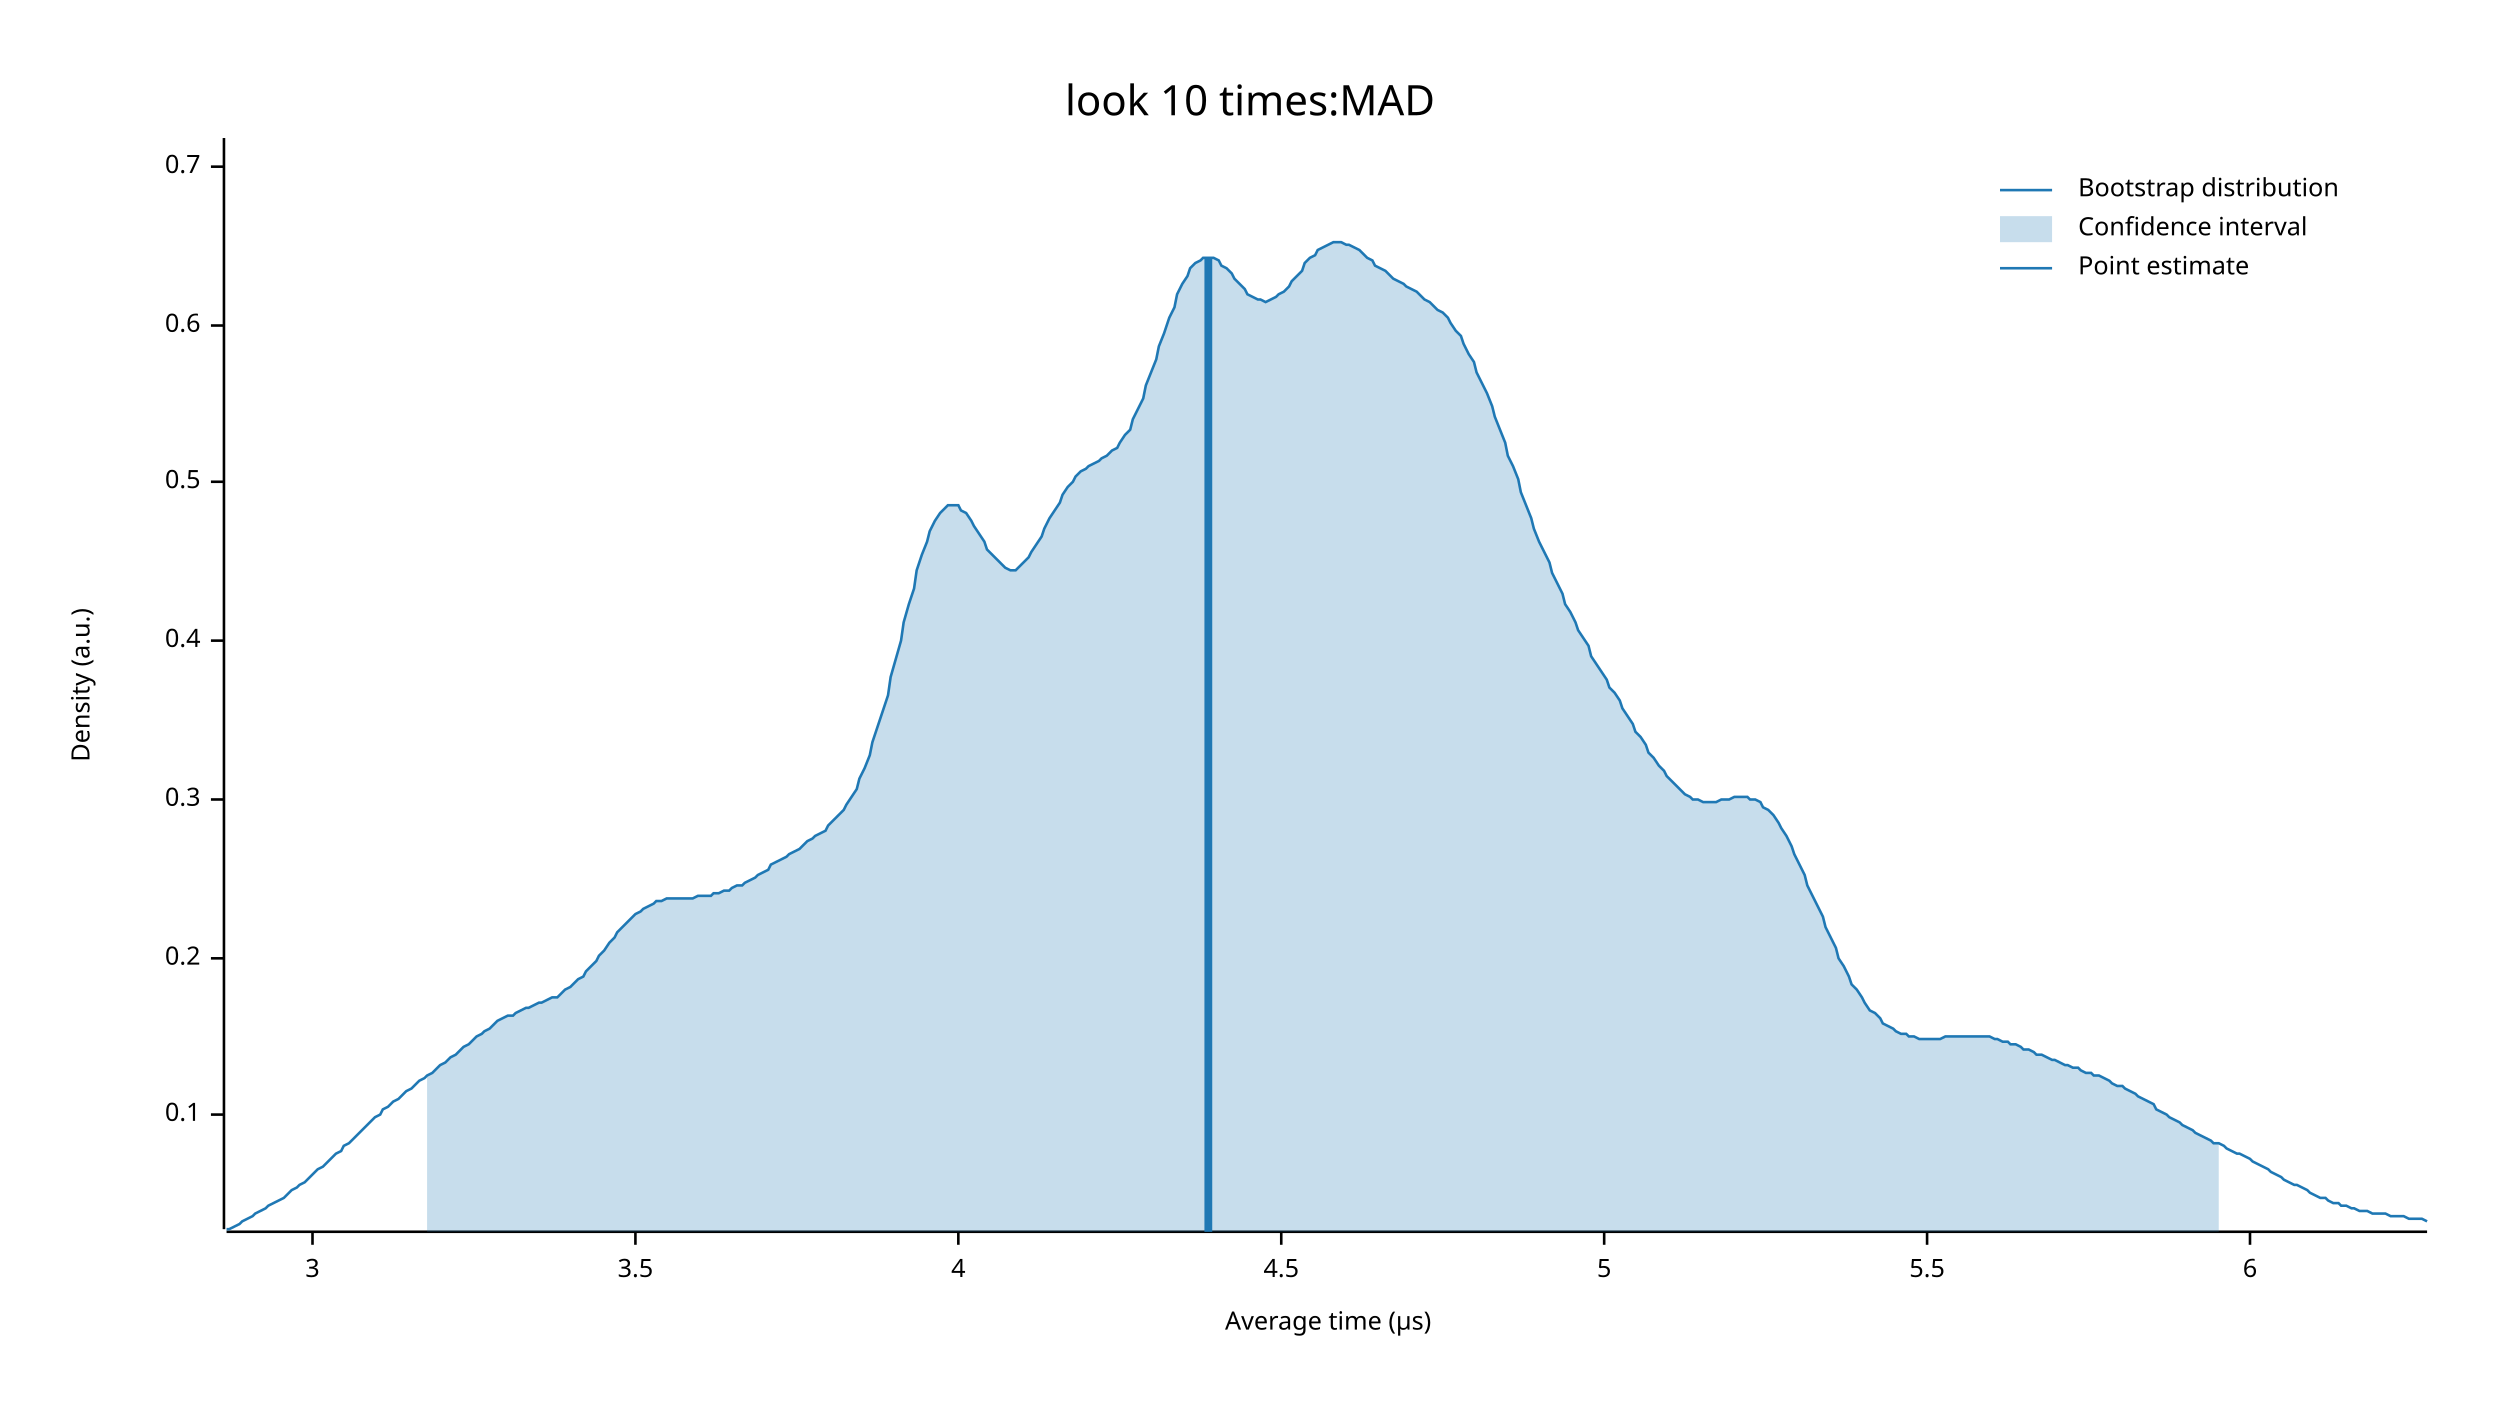
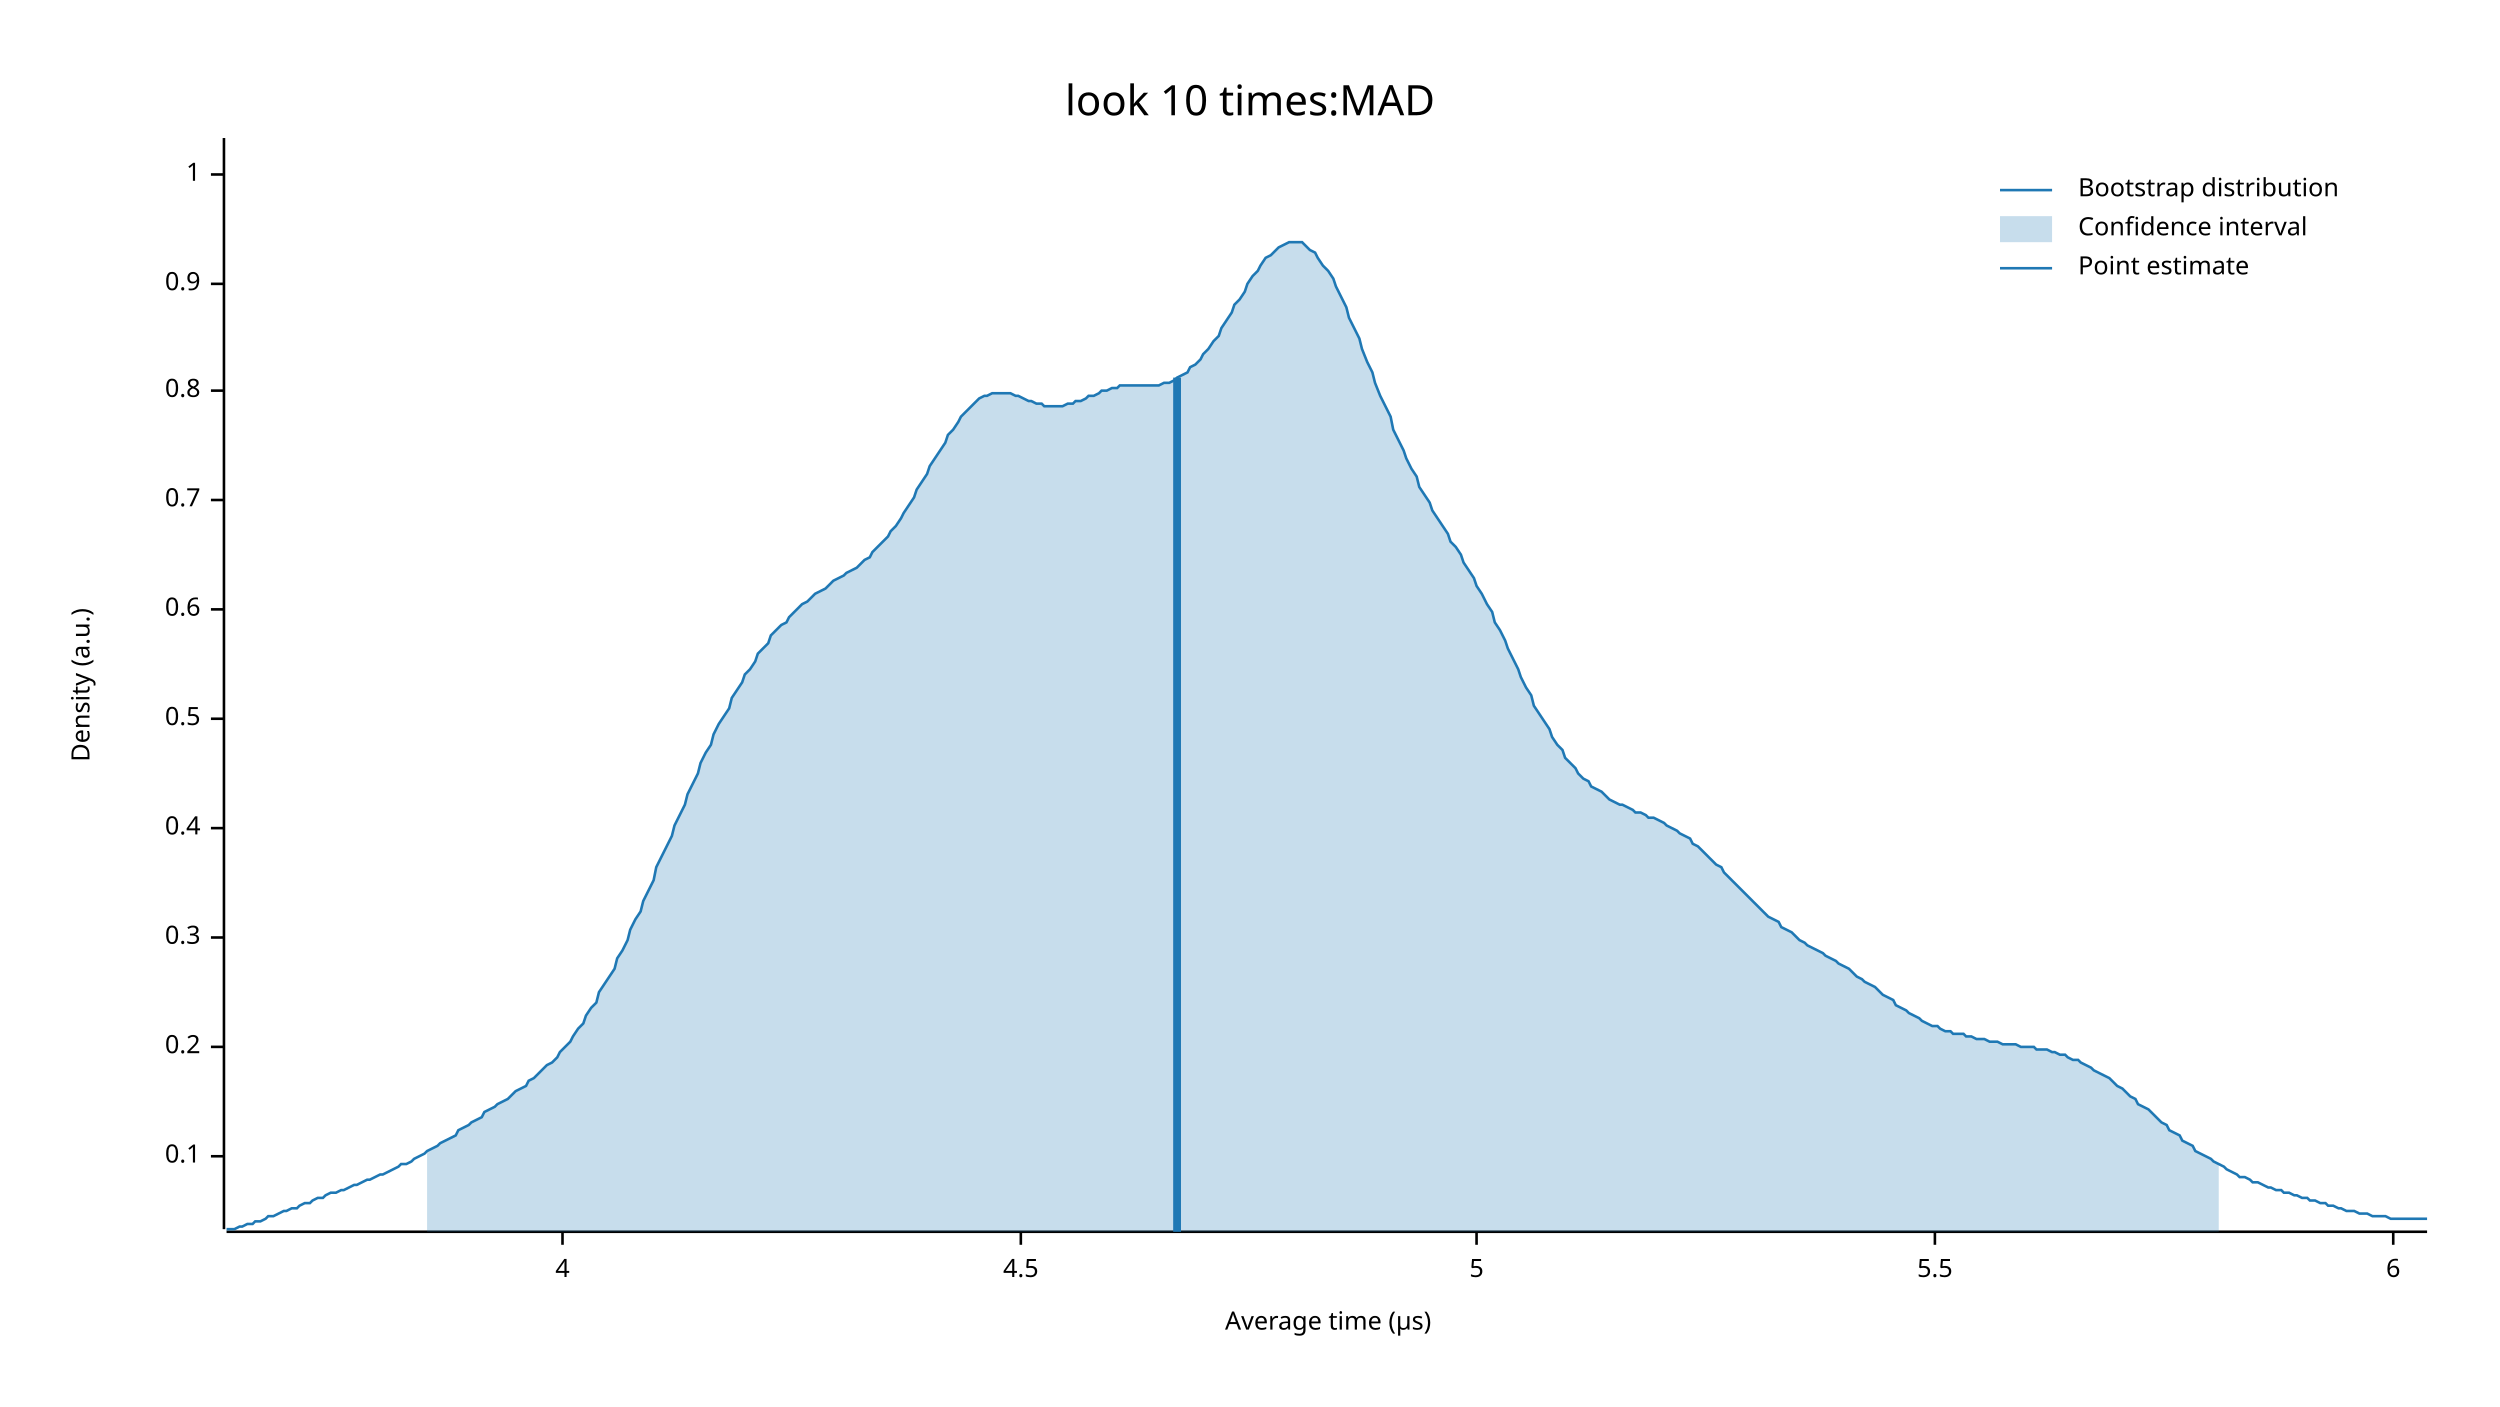
<svg xmlns="http://www.w3.org/2000/svg" width="960" height="540" viewBox="0 0 960 540">
  <text x="480" y="32" dy="0.76em" text-anchor="middle" font-family="sans-serif" font-size="16.129" opacity="1" fill="#000000">
look 10 times:MAD
</text>
  <text x="27" y="263" dy="0.76em" text-anchor="middle" font-family="sans-serif" font-size="9.677" opacity="1" fill="#000000" transform="rotate(270, 27, 263)">
Density (a.u.)
</text>
  <text x="510" y="513" dy="-0.5ex" text-anchor="middle" font-family="sans-serif" font-size="9.677" opacity="1" fill="#000000">
Average time (µs)
</text>
  <polyline fill="none" opacity="1" stroke="#000000" stroke-width="1" points="86,53 86,472 " />
-   <text x="77" y="428" dy="0.5ex" text-anchor="end" font-family="sans-serif" font-size="9.677" opacity="1" fill="#000000">
+   <text x="77" y="444" dy="0.5ex" text-anchor="end" font-family="sans-serif" font-size="9.677" opacity="1" fill="#000000">
0.1
</text>
-   <polyline fill="none" opacity="1" stroke="#000000" stroke-width="1" points="81,428 86,428 " />
-   <text x="77" y="368" dy="0.5ex" text-anchor="end" font-family="sans-serif" font-size="9.677" opacity="1" fill="#000000">
+   <polyline fill="none" opacity="1" stroke="#000000" stroke-width="1" points="81,444 86,444 " />
+   <text x="77" y="402" dy="0.5ex" text-anchor="end" font-family="sans-serif" font-size="9.677" opacity="1" fill="#000000">
0.2
</text>
-   <polyline fill="none" opacity="1" stroke="#000000" stroke-width="1" points="81,368 86,368 " />
-   <text x="77" y="307" dy="0.5ex" text-anchor="end" font-family="sans-serif" font-size="9.677" opacity="1" fill="#000000">
+   <polyline fill="none" opacity="1" stroke="#000000" stroke-width="1" points="81,402 86,402 " />
+   <text x="77" y="360" dy="0.5ex" text-anchor="end" font-family="sans-serif" font-size="9.677" opacity="1" fill="#000000">
0.3
</text>
-   <polyline fill="none" opacity="1" stroke="#000000" stroke-width="1" points="81,307 86,307 " />
-   <text x="77" y="246" dy="0.5ex" text-anchor="end" font-family="sans-serif" font-size="9.677" opacity="1" fill="#000000">
+   <polyline fill="none" opacity="1" stroke="#000000" stroke-width="1" points="81,360 86,360 " />
+   <text x="77" y="318" dy="0.5ex" text-anchor="end" font-family="sans-serif" font-size="9.677" opacity="1" fill="#000000">
0.4
</text>
-   <polyline fill="none" opacity="1" stroke="#000000" stroke-width="1" points="81,246 86,246 " />
-   <text x="77" y="185" dy="0.5ex" text-anchor="end" font-family="sans-serif" font-size="9.677" opacity="1" fill="#000000">
+   <polyline fill="none" opacity="1" stroke="#000000" stroke-width="1" points="81,318 86,318 " />
+   <text x="77" y="276" dy="0.5ex" text-anchor="end" font-family="sans-serif" font-size="9.677" opacity="1" fill="#000000">
0.5
</text>
-   <polyline fill="none" opacity="1" stroke="#000000" stroke-width="1" points="81,185 86,185 " />
-   <text x="77" y="125" dy="0.5ex" text-anchor="end" font-family="sans-serif" font-size="9.677" opacity="1" fill="#000000">
+   <polyline fill="none" opacity="1" stroke="#000000" stroke-width="1" points="81,276 86,276 " />
+   <text x="77" y="234" dy="0.5ex" text-anchor="end" font-family="sans-serif" font-size="9.677" opacity="1" fill="#000000">
0.6
</text>
-   <polyline fill="none" opacity="1" stroke="#000000" stroke-width="1" points="81,125 86,125 " />
-   <text x="77" y="64" dy="0.5ex" text-anchor="end" font-family="sans-serif" font-size="9.677" opacity="1" fill="#000000">
+   <polyline fill="none" opacity="1" stroke="#000000" stroke-width="1" points="81,234 86,234 " />
+   <text x="77" y="192" dy="0.5ex" text-anchor="end" font-family="sans-serif" font-size="9.677" opacity="1" fill="#000000">
0.7
</text>
-   <polyline fill="none" opacity="1" stroke="#000000" stroke-width="1" points="81,64 86,64 " />
+   <polyline fill="none" opacity="1" stroke="#000000" stroke-width="1" points="81,192 86,192 " />
+   <text x="77" y="150" dy="0.5ex" text-anchor="end" font-family="sans-serif" font-size="9.677" opacity="1" fill="#000000">
+ 0.8
+ </text>
+   <polyline fill="none" opacity="1" stroke="#000000" stroke-width="1" points="81,150 86,150 " />
+   <text x="77" y="109" dy="0.5ex" text-anchor="end" font-family="sans-serif" font-size="9.677" opacity="1" fill="#000000">
+ 0.9
+ </text>
+   <polyline fill="none" opacity="1" stroke="#000000" stroke-width="1" points="81,109 86,109 " />
+   <text x="77" y="67" dy="0.5ex" text-anchor="end" font-family="sans-serif" font-size="9.677" opacity="1" fill="#000000">
+ 1
+ </text>
+   <polyline fill="none" opacity="1" stroke="#000000" stroke-width="1" points="81,67 86,67 " />
  <polyline fill="none" opacity="1" stroke="#000000" stroke-width="1" points="87,473 932,473 " />
-   <text x="120" y="483" dy="0.76em" text-anchor="middle" font-family="sans-serif" font-size="9.677" opacity="1" fill="#000000">
- 3
- </text>
-   <polyline fill="none" opacity="1" stroke="#000000" stroke-width="1" points="120,473 120,478 " />
-   <text x="244" y="483" dy="0.76em" text-anchor="middle" font-family="sans-serif" font-size="9.677" opacity="1" fill="#000000">
- 3.5
- </text>
-   <polyline fill="none" opacity="1" stroke="#000000" stroke-width="1" points="244,473 244,478 " />
-   <text x="368" y="483" dy="0.76em" text-anchor="middle" font-family="sans-serif" font-size="9.677" opacity="1" fill="#000000">
+   <text x="216" y="483" dy="0.76em" text-anchor="middle" font-family="sans-serif" font-size="9.677" opacity="1" fill="#000000">
4
</text>
-   <polyline fill="none" opacity="1" stroke="#000000" stroke-width="1" points="368,473 368,478 " />
-   <text x="492" y="483" dy="0.76em" text-anchor="middle" font-family="sans-serif" font-size="9.677" opacity="1" fill="#000000">
+   <polyline fill="none" opacity="1" stroke="#000000" stroke-width="1" points="216,473 216,478 " />
+   <text x="392" y="483" dy="0.76em" text-anchor="middle" font-family="sans-serif" font-size="9.677" opacity="1" fill="#000000">
4.5
</text>
-   <polyline fill="none" opacity="1" stroke="#000000" stroke-width="1" points="492,473 492,478 " />
-   <text x="616" y="483" dy="0.76em" text-anchor="middle" font-family="sans-serif" font-size="9.677" opacity="1" fill="#000000">
+   <polyline fill="none" opacity="1" stroke="#000000" stroke-width="1" points="392,473 392,478 " />
+   <text x="567" y="483" dy="0.76em" text-anchor="middle" font-family="sans-serif" font-size="9.677" opacity="1" fill="#000000">
5
</text>
-   <polyline fill="none" opacity="1" stroke="#000000" stroke-width="1" points="616,473 616,478 " />
-   <text x="740" y="483" dy="0.76em" text-anchor="middle" font-family="sans-serif" font-size="9.677" opacity="1" fill="#000000">
+   <polyline fill="none" opacity="1" stroke="#000000" stroke-width="1" points="567,473 567,478 " />
+   <text x="743" y="483" dy="0.76em" text-anchor="middle" font-family="sans-serif" font-size="9.677" opacity="1" fill="#000000">
5.5
</text>
-   <polyline fill="none" opacity="1" stroke="#000000" stroke-width="1" points="740,473 740,478 " />
-   <text x="864" y="483" dy="0.76em" text-anchor="middle" font-family="sans-serif" font-size="9.677" opacity="1" fill="#000000">
+   <polyline fill="none" opacity="1" stroke="#000000" stroke-width="1" points="743,473 743,478 " />
+   <text x="919" y="483" dy="0.76em" text-anchor="middle" font-family="sans-serif" font-size="9.677" opacity="1" fill="#000000">
6
</text>
-   <polyline fill="none" opacity="1" stroke="#000000" stroke-width="1" points="864,473 864,478 " />
-   <polyline fill="none" opacity="1" stroke="#1F78B4" stroke-width="1" points="87,472 88,472 90,471 92,470 93,469 95,468 97,467 98,466 100,465 102,464 103,463 105,462 107,461 109,460 110,459 112,457 114,456 115,455 117,454 119,452 120,451 122,449 124,448 125,447 127,445 129,443 131,442 132,440 134,439 136,437 137,436 139,434 141,432 142,431 144,429 146,428 147,426 149,425 151,423 153,422 154,421 156,419 158,418 159,417 161,415 163,414 164,413 166,412 168,410 169,409 171,408 173,406 175,405 176,404 178,402 180,401 181,400 183,398 185,397 186,396 188,395 190,393 191,392 193,391 195,390 197,390 198,389 200,388 202,387 203,387 205,386 207,385 208,385 210,384 212,383 214,383 215,382 217,380 219,379 220,378 222,376 224,375 225,373 227,371 229,369 230,367 232,365 234,362 236,360 237,358 239,356 241,354 242,353 244,351 246,350 247,349 249,348 251,347 252,346 254,346 256,345 258,345 259,345 261,345 263,345 264,345 266,345 268,344 269,344 271,344 273,344 274,343 276,343 278,342 280,342 281,341 283,340 285,340 286,339 288,338 290,337 291,336 293,335 295,334 296,332 298,331 300,330 302,329 303,328 305,327 307,326 308,325 310,323 312,322 313,321 315,320 317,319 318,317 320,315 322,313 324,311 325,309 327,306 329,303 330,299 332,295 334,290 335,285 337,279 339,273 341,267 342,260 344,253 346,246 347,239 349,232 351,226 352,219 354,213 356,208 357,204 359,200 361,197 363,195 364,194 366,194 368,194 369,196 371,197 373,200 374,202 376,205 378,208 379,211 381,213 383,215 385,217 386,218 388,219 390,219 391,218 393,216 395,214 396,212 398,209 400,206 401,203 403,199 405,196 407,193 408,190 410,187 412,185 413,183 415,181 417,180 418,179 420,178 422,177 423,176 425,175 427,173 429,172 430,170 432,167 434,165 435,161 437,157 439,153 440,148 442,143 444,138 445,133 447,128 449,122 451,118 452,113 454,109 456,106 457,103 459,101 461,100 462,99 464,99 466,99 468,100 469,102 471,103 473,105 474,107 476,109 478,111 479,113 481,114 483,115 484,115 486,116 488,115 490,114 491,113 493,112 495,110 496,108 498,106 500,104 501,101 503,99 505,98 506,96 508,95 510,94 512,93 513,93 515,93 517,94 518,94 520,95 522,96 523,97 525,99 527,100 528,102 530,103 532,104 534,106 535,107 537,108 539,109 540,110 542,111 544,112 545,113 547,115 549,116 550,117 552,119 554,120 556,122 557,124 559,127 561,129 562,132 564,136 566,139 567,143 569,147 571,151 573,156 574,160 576,165 578,170 579,175 581,179 583,184 584,189 586,194 588,199 589,203 591,208 593,212 595,216 596,220 598,224 600,228 601,232 603,235 605,239 606,242 608,245 610,248 611,252 613,255 615,258 617,261 618,264 620,266 622,269 623,272 625,275 627,278 628,281 630,283 632,286 633,289 635,291 637,294 639,296 640,298 642,300 644,302 645,303 647,305 649,306 650,307 652,307 654,308 655,308 657,308 659,308 661,307 662,307 664,307 666,306 667,306 669,306 671,306 672,307 674,307 676,308 677,310 679,311 681,313 683,316 684,318 686,321 688,325 689,328 691,332 693,336 694,340 696,344 698,348 700,352 701,356 703,360 705,364 706,368 708,371 710,375 711,378 713,380 715,383 716,385 718,388 720,389 722,391 723,393 725,394 727,395 728,396 730,397 732,397 733,398 735,398 737,399 738,399 740,399 742,399 744,399 745,399 747,398 749,398 750,398 752,398 754,398 755,398 757,398 759,398 760,398 762,398 764,398 766,399 767,399 769,400 771,400 772,401 774,401 776,402 777,403 779,403 781,404 782,405 784,405 786,406 788,407 789,407 791,408 793,409 794,409 796,410 798,410 799,411 801,412 803,412 804,413 806,413 808,414 810,415 811,416 813,417 815,417 816,418 818,419 820,420 821,421 823,422 825,423 827,424 828,426 830,427 832,428 833,429 835,430 837,431 838,432 840,433 842,434 843,435 845,436 847,437 849,438 850,439 852,439 854,440 855,441 857,442 859,443 860,443 862,444 864,445 865,446 867,447 869,448 871,449 872,450 874,451 876,452 877,453 879,454 881,455 882,455 884,456 886,457 887,458 889,459 891,460 893,460 894,461 896,462 898,462 899,463 901,463 903,464 904,464 906,465 908,465 909,465 911,466 913,466 915,466 916,466 918,467 920,467 921,467 923,467 925,468 926,468 928,468 930,468 932,469 " />
-   <polygon opacity="0.25" fill="#1F78B4" points="164,413 166,412 168,410 169,409 171,408 173,406 175,405 176,404 178,402 180,401 181,400 183,398 185,397 186,396 188,395 190,393 191,392 193,391 195,390 197,390 198,389 200,388 202,387 203,387 205,386 207,385 208,385 210,384 212,383 214,383 215,382 217,380 219,379 220,378 222,376 224,375 225,373 227,371 229,369 230,367 232,365 234,362 236,360 237,358 239,356 241,354 242,353 244,351 246,350 247,349 249,348 251,347 252,346 254,346 256,345 258,345 259,345 261,345 263,345 264,345 266,345 268,344 269,344 271,344 273,344 274,343 276,343 278,342 280,342 281,341 283,340 285,340 286,339 288,338 290,337 291,336 293,335 295,334 296,332 298,331 300,330 302,329 303,328 305,327 307,326 308,325 310,323 312,322 313,321 315,320 317,319 318,317 320,315 322,313 324,311 325,309 327,306 329,303 330,299 332,295 334,290 335,285 337,279 339,273 341,267 342,260 344,253 346,246 347,239 349,232 351,226 352,219 354,213 356,208 357,204 359,200 361,197 363,195 364,194 366,194 368,194 369,196 371,197 373,200 374,202 376,205 378,208 379,211 381,213 383,215 385,217 386,218 388,219 390,219 391,218 393,216 395,214 396,212 398,209 400,206 401,203 403,199 405,196 407,193 408,190 410,187 412,185 413,183 415,181 417,180 418,179 420,178 422,177 423,176 425,175 427,173 429,172 430,170 432,167 434,165 435,161 437,157 439,153 440,148 442,143 444,138 445,133 447,128 449,122 451,118 452,113 454,109 456,106 457,103 459,101 461,100 462,99 464,99 466,99 468,100 469,102 471,103 473,105 474,107 476,109 478,111 479,113 481,114 483,115 484,115 486,116 488,115 490,114 491,113 493,112 495,110 496,108 498,106 500,104 501,101 503,99 505,98 506,96 508,95 510,94 512,93 513,93 515,93 517,94 518,94 520,95 522,96 523,97 525,99 527,100 528,102 530,103 532,104 534,106 535,107 537,108 539,109 540,110 542,111 544,112 545,113 547,115 549,116 550,117 552,119 554,120 556,122 557,124 559,127 561,129 562,132 564,136 566,139 567,143 569,147 571,151 573,156 574,160 576,165 578,170 579,175 581,179 583,184 584,189 586,194 588,199 589,203 591,208 593,212 595,216 596,220 598,224 600,228 601,232 603,235 605,239 606,242 608,245 610,248 611,252 613,255 615,258 617,261 618,264 620,266 622,269 623,272 625,275 627,278 628,281 630,283 632,286 633,289 635,291 637,294 639,296 640,298 642,300 644,302 645,303 647,305 649,306 650,307 652,307 654,308 655,308 657,308 659,308 661,307 662,307 664,307 666,306 667,306 669,306 671,306 672,307 674,307 676,308 677,310 679,311 681,313 683,316 684,318 686,321 688,325 689,328 691,332 693,336 694,340 696,344 698,348 700,352 701,356 703,360 705,364 706,368 708,371 710,375 711,378 713,380 715,383 716,385 718,388 720,389 722,391 723,393 725,394 727,395 728,396 730,397 732,397 733,398 735,398 737,399 738,399 740,399 742,399 744,399 745,399 747,398 749,398 750,398 752,398 754,398 755,398 757,398 759,398 760,398 762,398 764,398 766,399 767,399 769,400 771,400 772,401 774,401 776,402 777,403 779,403 781,404 782,405 784,405 786,406 788,407 789,407 791,408 793,409 794,409 796,410 798,410 799,411 801,412 803,412 804,413 806,413 808,414 810,415 811,416 813,417 815,417 816,418 818,419 820,420 821,421 823,422 825,423 827,424 828,426 830,427 832,428 833,429 835,430 837,431 838,432 840,433 842,434 843,435 845,436 847,437 849,438 850,439 852,439 852,473 164,473 " />
-   <polyline fill="none" opacity="1" stroke="#1F78B4" stroke-width="3" points="464,473 464,99 " />
+   <polyline fill="none" opacity="1" stroke="#000000" stroke-width="1" points="919,473 919,478 " />
+   <polyline fill="none" opacity="1" stroke="#1F78B4" stroke-width="1" points="87,472 88,472 90,472 92,471 93,471 95,470 97,470 98,469 100,469 102,468 103,467 105,467 107,466 109,465 110,465 112,464 114,464 115,463 117,462 119,462 120,461 122,460 124,460 125,459 127,458 129,458 131,457 132,457 134,456 136,455 137,455 139,454 141,453 142,453 144,452 146,451 147,451 149,450 151,449 153,448 154,447 156,447 158,446 159,445 161,444 163,443 164,442 166,441 168,440 169,439 171,438 173,437 175,436 176,434 178,433 180,432 181,431 183,430 185,429 186,427 188,426 190,425 191,424 193,423 195,422 197,420 198,419 200,418 202,417 203,415 205,414 207,412 208,411 210,409 212,408 214,406 215,404 217,402 219,400 220,398 222,395 224,393 225,390 227,387 229,385 230,381 232,378 234,375 236,372 237,368 239,365 241,361 242,357 244,353 246,350 247,346 249,342 251,338 252,333 254,329 256,325 258,321 259,317 261,313 263,309 264,305 266,301 268,297 269,293 271,289 273,286 274,282 276,278 278,275 280,272 281,268 283,265 285,262 286,259 288,257 290,254 291,251 293,249 295,247 296,244 298,242 300,240 302,239 303,237 305,235 307,233 308,232 310,231 312,229 313,228 315,227 317,226 318,225 320,223 322,222 324,221 325,220 327,219 329,218 330,217 332,215 334,214 335,212 337,210 339,208 341,206 342,204 344,202 346,199 347,197 349,194 351,191 352,188 354,185 356,182 357,179 359,176 361,173 363,170 364,167 366,165 368,162 369,160 371,158 373,156 374,155 376,153 378,152 379,152 381,151 383,151 385,151 386,151 388,151 390,152 391,152 393,153 395,154 396,154 398,155 400,155 401,156 403,156 405,156 407,156 408,156 410,155 412,155 413,154 415,154 417,153 418,152 420,152 422,151 423,150 425,150 427,149 429,149 430,148 432,148 434,148 435,148 437,148 439,148 440,148 442,148 444,148 445,148 447,147 449,147 451,146 452,145 454,144 456,143 457,141 459,140 461,138 462,136 464,134 466,131 468,129 469,126 471,123 473,120 474,117 476,115 478,112 479,109 481,106 483,104 484,102 486,99 488,98 490,96 491,95 493,94 495,93 496,93 498,93 500,93 501,94 503,96 505,97 506,99 508,102 510,104 512,107 513,110 515,114 517,118 518,122 520,126 522,130 523,134 525,139 527,143 528,147 530,152 532,156 534,160 535,165 537,169 539,173 540,176 542,180 544,183 545,187 547,190 549,193 550,196 552,199 554,202 556,205 557,208 559,210 561,213 562,216 564,219 566,222 567,225 569,228 571,232 573,235 574,239 576,242 578,246 579,249 581,253 583,257 584,260 586,264 588,267 589,271 591,274 593,277 595,280 596,283 598,286 600,288 601,291 603,293 605,295 606,297 608,299 610,300 611,302 613,303 615,304 617,306 618,307 620,308 622,309 623,309 625,310 627,311 628,312 630,312 632,313 633,314 635,314 637,315 639,316 640,317 642,318 644,319 645,320 647,321 649,322 650,324 652,325 654,327 655,328 657,330 659,332 661,333 662,335 664,337 666,339 667,340 669,342 671,344 672,345 674,347 676,349 677,350 679,352 681,353 683,354 684,356 686,357 688,358 689,359 691,361 693,362 694,363 696,364 698,365 700,366 701,367 703,368 705,369 706,370 708,371 710,372 711,373 713,375 715,376 716,377 718,378 720,379 722,381 723,382 725,383 727,384 728,386 730,387 732,388 733,389 735,390 737,391 738,392 740,393 742,394 744,394 745,395 747,396 749,396 750,397 752,397 754,397 755,398 757,398 759,399 760,399 762,399 764,400 766,400 767,400 769,401 771,401 772,401 774,401 776,402 777,402 779,402 781,402 782,403 784,403 786,403 788,404 789,404 791,405 793,405 794,406 796,407 798,407 799,408 801,409 803,410 804,411 806,412 808,413 810,414 811,415 813,417 815,418 816,419 818,421 820,422 821,424 823,425 825,426 827,428 828,429 830,431 832,432 833,434 835,435 837,436 838,438 840,439 842,440 843,442 845,443 847,444 849,445 850,446 852,447 854,448 855,449 857,450 859,451 860,452 862,452 864,453 865,454 867,454 869,455 871,456 872,456 874,457 876,457 877,458 879,458 881,459 882,459 884,460 886,460 887,461 889,461 891,462 893,462 894,463 896,463 898,464 899,464 901,465 903,465 904,465 906,466 908,466 909,466 911,467 913,467 915,467 916,467 918,468 920,468 921,468 923,468 925,468 926,468 928,468 930,468 932,468 " />
+   <polygon opacity="0.25" fill="#1F78B4" points="164,442 166,441 168,440 169,439 171,438 173,437 175,436 176,434 178,433 180,432 181,431 183,430 185,429 186,427 188,426 190,425 191,424 193,423 195,422 197,420 198,419 200,418 202,417 203,415 205,414 207,412 208,411 210,409 212,408 214,406 215,404 217,402 219,400 220,398 222,395 224,393 225,390 227,387 229,385 230,381 232,378 234,375 236,372 237,368 239,365 241,361 242,357 244,353 246,350 247,346 249,342 251,338 252,333 254,329 256,325 258,321 259,317 261,313 263,309 264,305 266,301 268,297 269,293 271,289 273,286 274,282 276,278 278,275 280,272 281,268 283,265 285,262 286,259 288,257 290,254 291,251 293,249 295,247 296,244 298,242 300,240 302,239 303,237 305,235 307,233 308,232 310,231 312,229 313,228 315,227 317,226 318,225 320,223 322,222 324,221 325,220 327,219 329,218 330,217 332,215 334,214 335,212 337,210 339,208 341,206 342,204 344,202 346,199 347,197 349,194 351,191 352,188 354,185 356,182 357,179 359,176 361,173 363,170 364,167 366,165 368,162 369,160 371,158 373,156 374,155 376,153 378,152 379,152 381,151 383,151 385,151 386,151 388,151 390,152 391,152 393,153 395,154 396,154 398,155 400,155 401,156 403,156 405,156 407,156 408,156 410,155 412,155 413,154 415,154 417,153 418,152 420,152 422,151 423,150 425,150 427,149 429,149 430,148 432,148 434,148 435,148 437,148 439,148 440,148 442,148 444,148 445,148 447,147 449,147 451,146 452,145 454,144 456,143 457,141 459,140 461,138 462,136 464,134 466,131 468,129 469,126 471,123 473,120 474,117 476,115 478,112 479,109 481,106 483,104 484,102 486,99 488,98 490,96 491,95 493,94 495,93 496,93 498,93 500,93 501,94 503,96 505,97 506,99 508,102 510,104 512,107 513,110 515,114 517,118 518,122 520,126 522,130 523,134 525,139 527,143 528,147 530,152 532,156 534,160 535,165 537,169 539,173 540,176 542,180 544,183 545,187 547,190 549,193 550,196 552,199 554,202 556,205 557,208 559,210 561,213 562,216 564,219 566,222 567,225 569,228 571,232 573,235 574,239 576,242 578,246 579,249 581,253 583,257 584,260 586,264 588,267 589,271 591,274 593,277 595,280 596,283 598,286 600,288 601,291 603,293 605,295 606,297 608,299 610,300 611,302 613,303 615,304 617,306 618,307 620,308 622,309 623,309 625,310 627,311 628,312 630,312 632,313 633,314 635,314 637,315 639,316 640,317 642,318 644,319 645,320 647,321 649,322 650,324 652,325 654,327 655,328 657,330 659,332 661,333 662,335 664,337 666,339 667,340 669,342 671,344 672,345 674,347 676,349 677,350 679,352 681,353 683,354 684,356 686,357 688,358 689,359 691,361 693,362 694,363 696,364 698,365 700,366 701,367 703,368 705,369 706,370 708,371 710,372 711,373 713,375 715,376 716,377 718,378 720,379 722,381 723,382 725,383 727,384 728,386 730,387 732,388 733,389 735,390 737,391 738,392 740,393 742,394 744,394 745,395 747,396 749,396 750,397 752,397 754,397 755,398 757,398 759,399 760,399 762,399 764,400 766,400 767,400 769,401 771,401 772,401 774,401 776,402 777,402 779,402 781,402 782,403 784,403 786,403 788,404 789,404 791,405 793,405 794,406 796,407 798,407 799,408 801,409 803,410 804,411 806,412 808,413 810,414 811,415 813,417 815,418 816,419 818,421 820,422 821,424 823,425 825,426 827,428 828,429 830,431 832,432 833,434 835,435 837,436 838,438 840,439 842,440 843,442 845,443 847,444 849,445 850,446 852,447 852,473 164,473 " />
+   <polyline fill="none" opacity="1" stroke="#1F78B4" stroke-width="3" points="452,473 452,145 " />
  <text x="798" y="68" dy="0.76em" text-anchor="start" font-family="sans-serif" font-size="9.677" opacity="1" fill="#000000">
Bootstrap distribution
</text>
  <text x="798" y="83" dy="0.76em" text-anchor="start" font-family="sans-serif" font-size="9.677" opacity="1" fill="#000000">
Confidence interval
</text>
  <text x="798" y="98" dy="0.76em" text-anchor="start" font-family="sans-serif" font-size="9.677" opacity="1" fill="#000000">
Point estimate
</text>
  <polyline fill="none" opacity="1" stroke="#1F78B4" stroke-width="1" points="768,73 788,73 " />
  <rect x="768" y="83" width="20" height="10" opacity="0.25" fill="#1F78B4" stroke="none" />
  <polyline fill="none" opacity="1" stroke="#1F78B4" stroke-width="1" points="768,103 788,103 " />
</svg>
